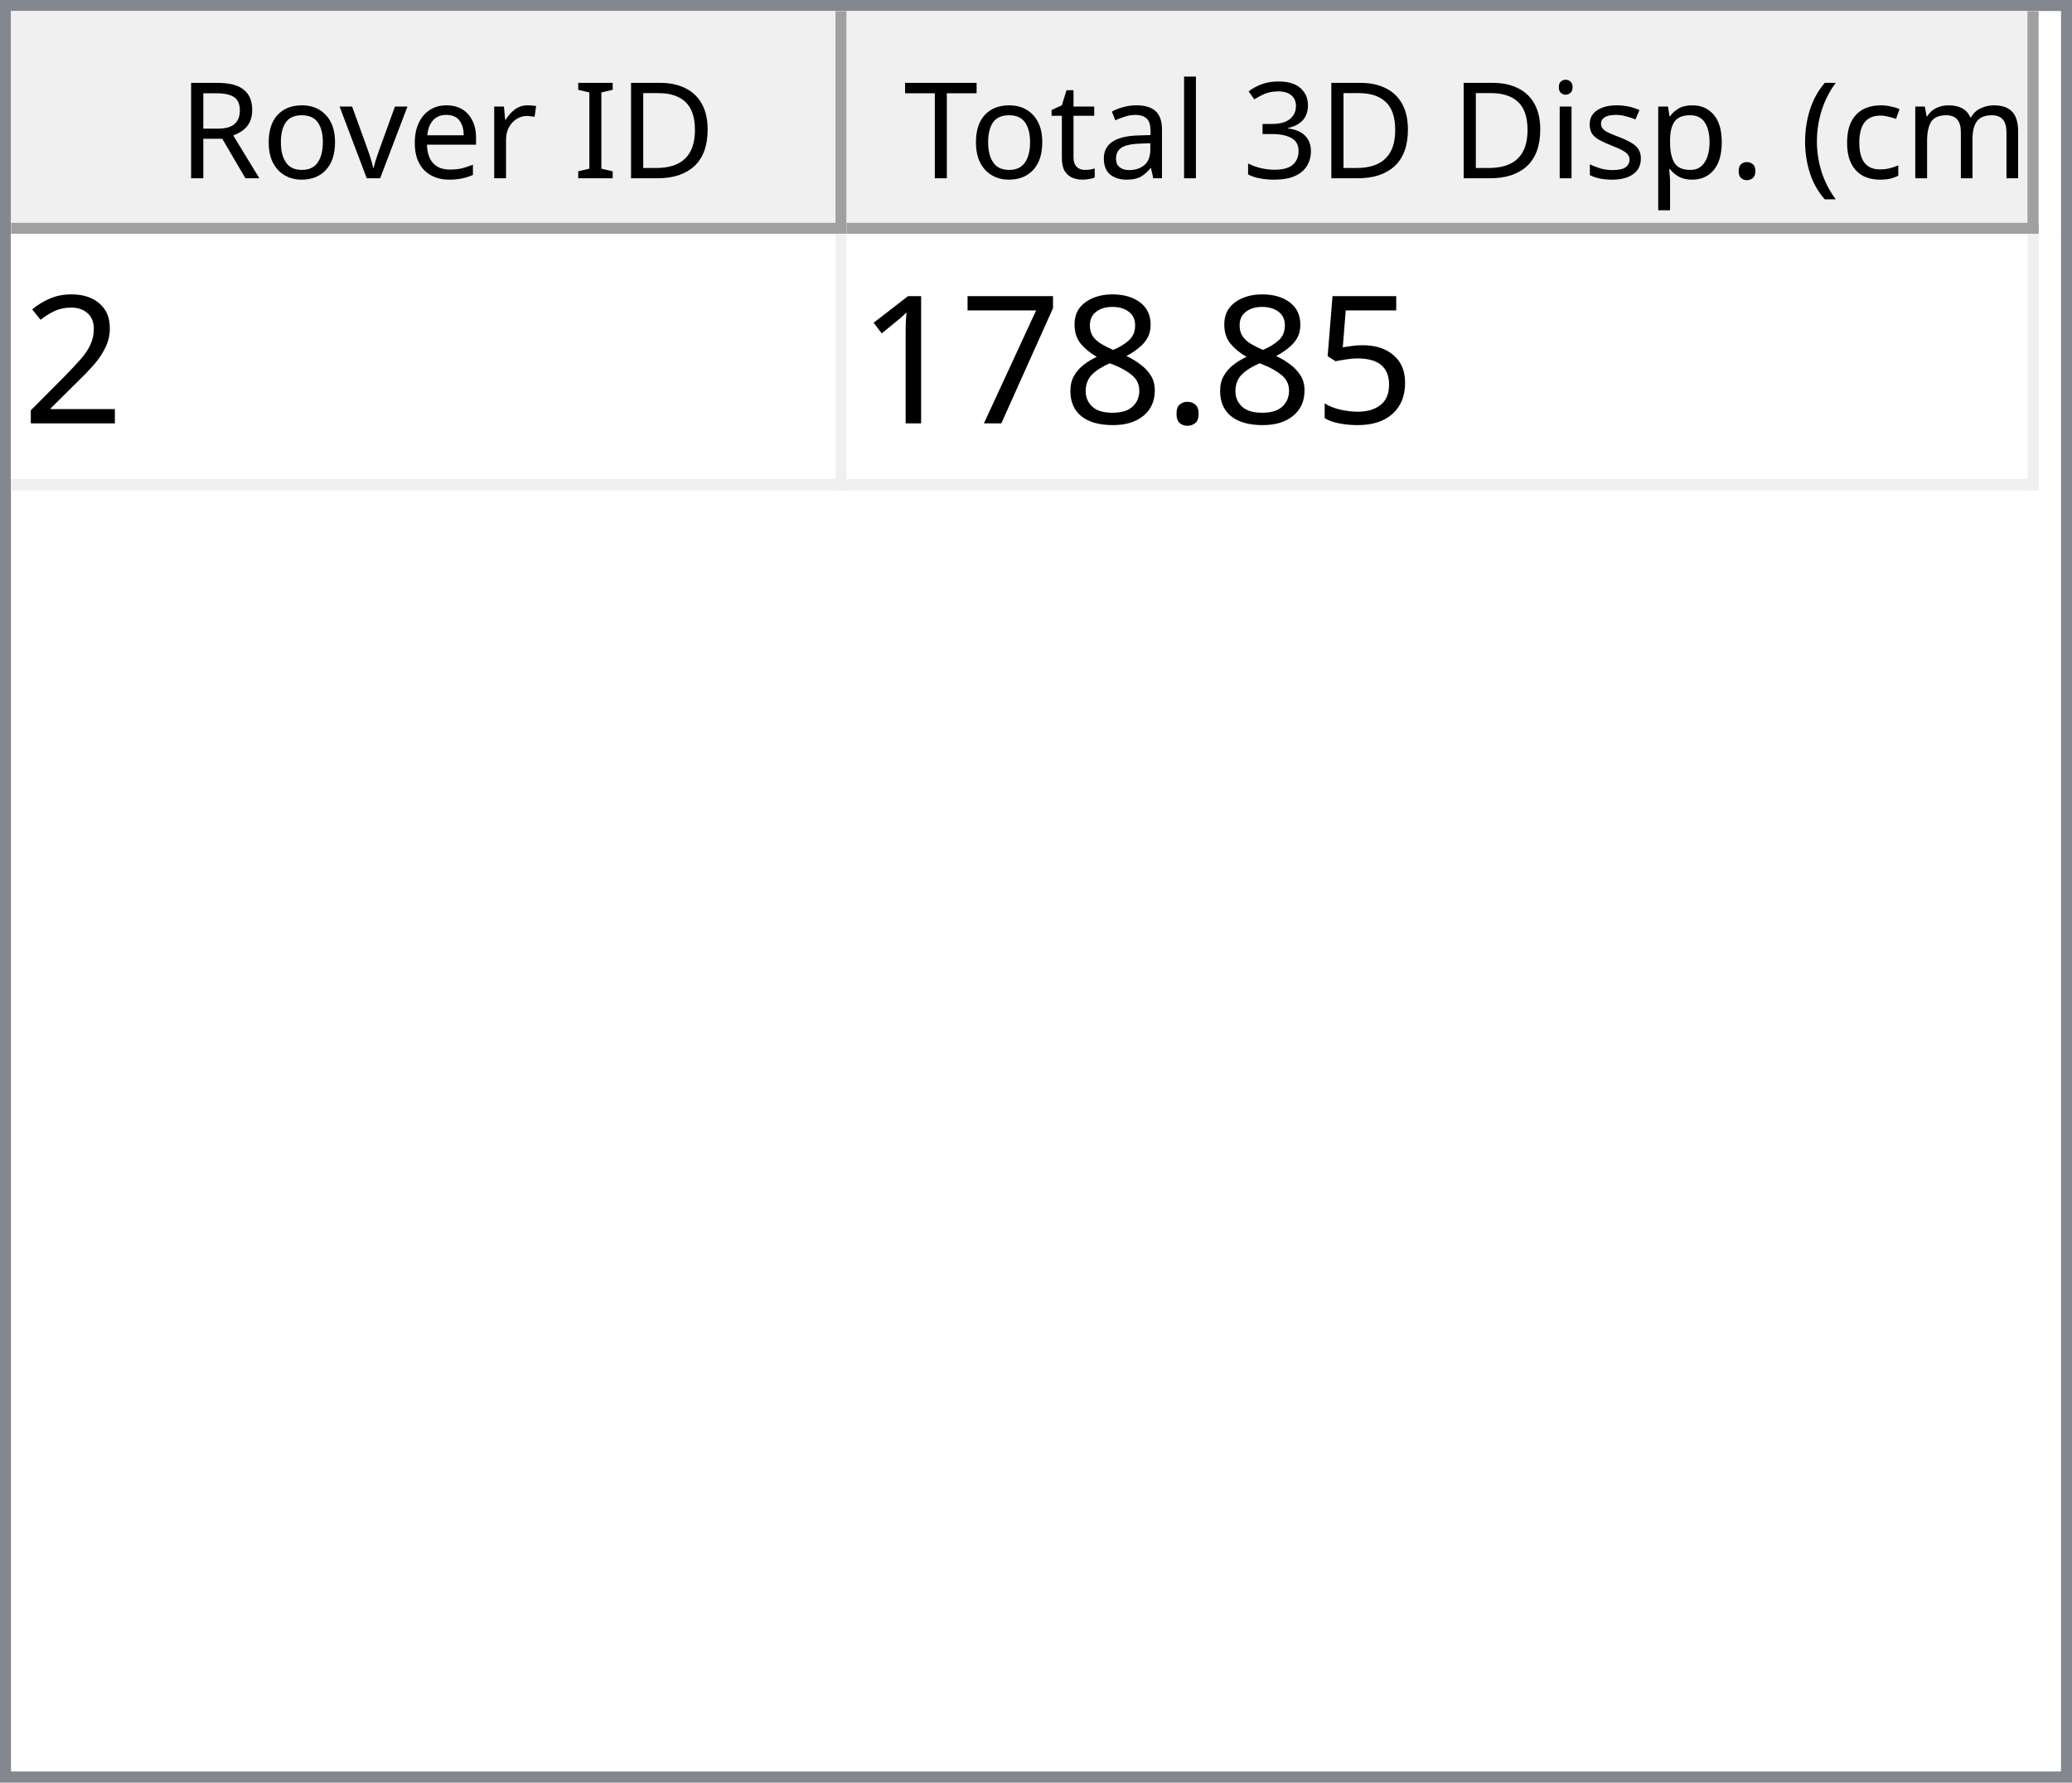
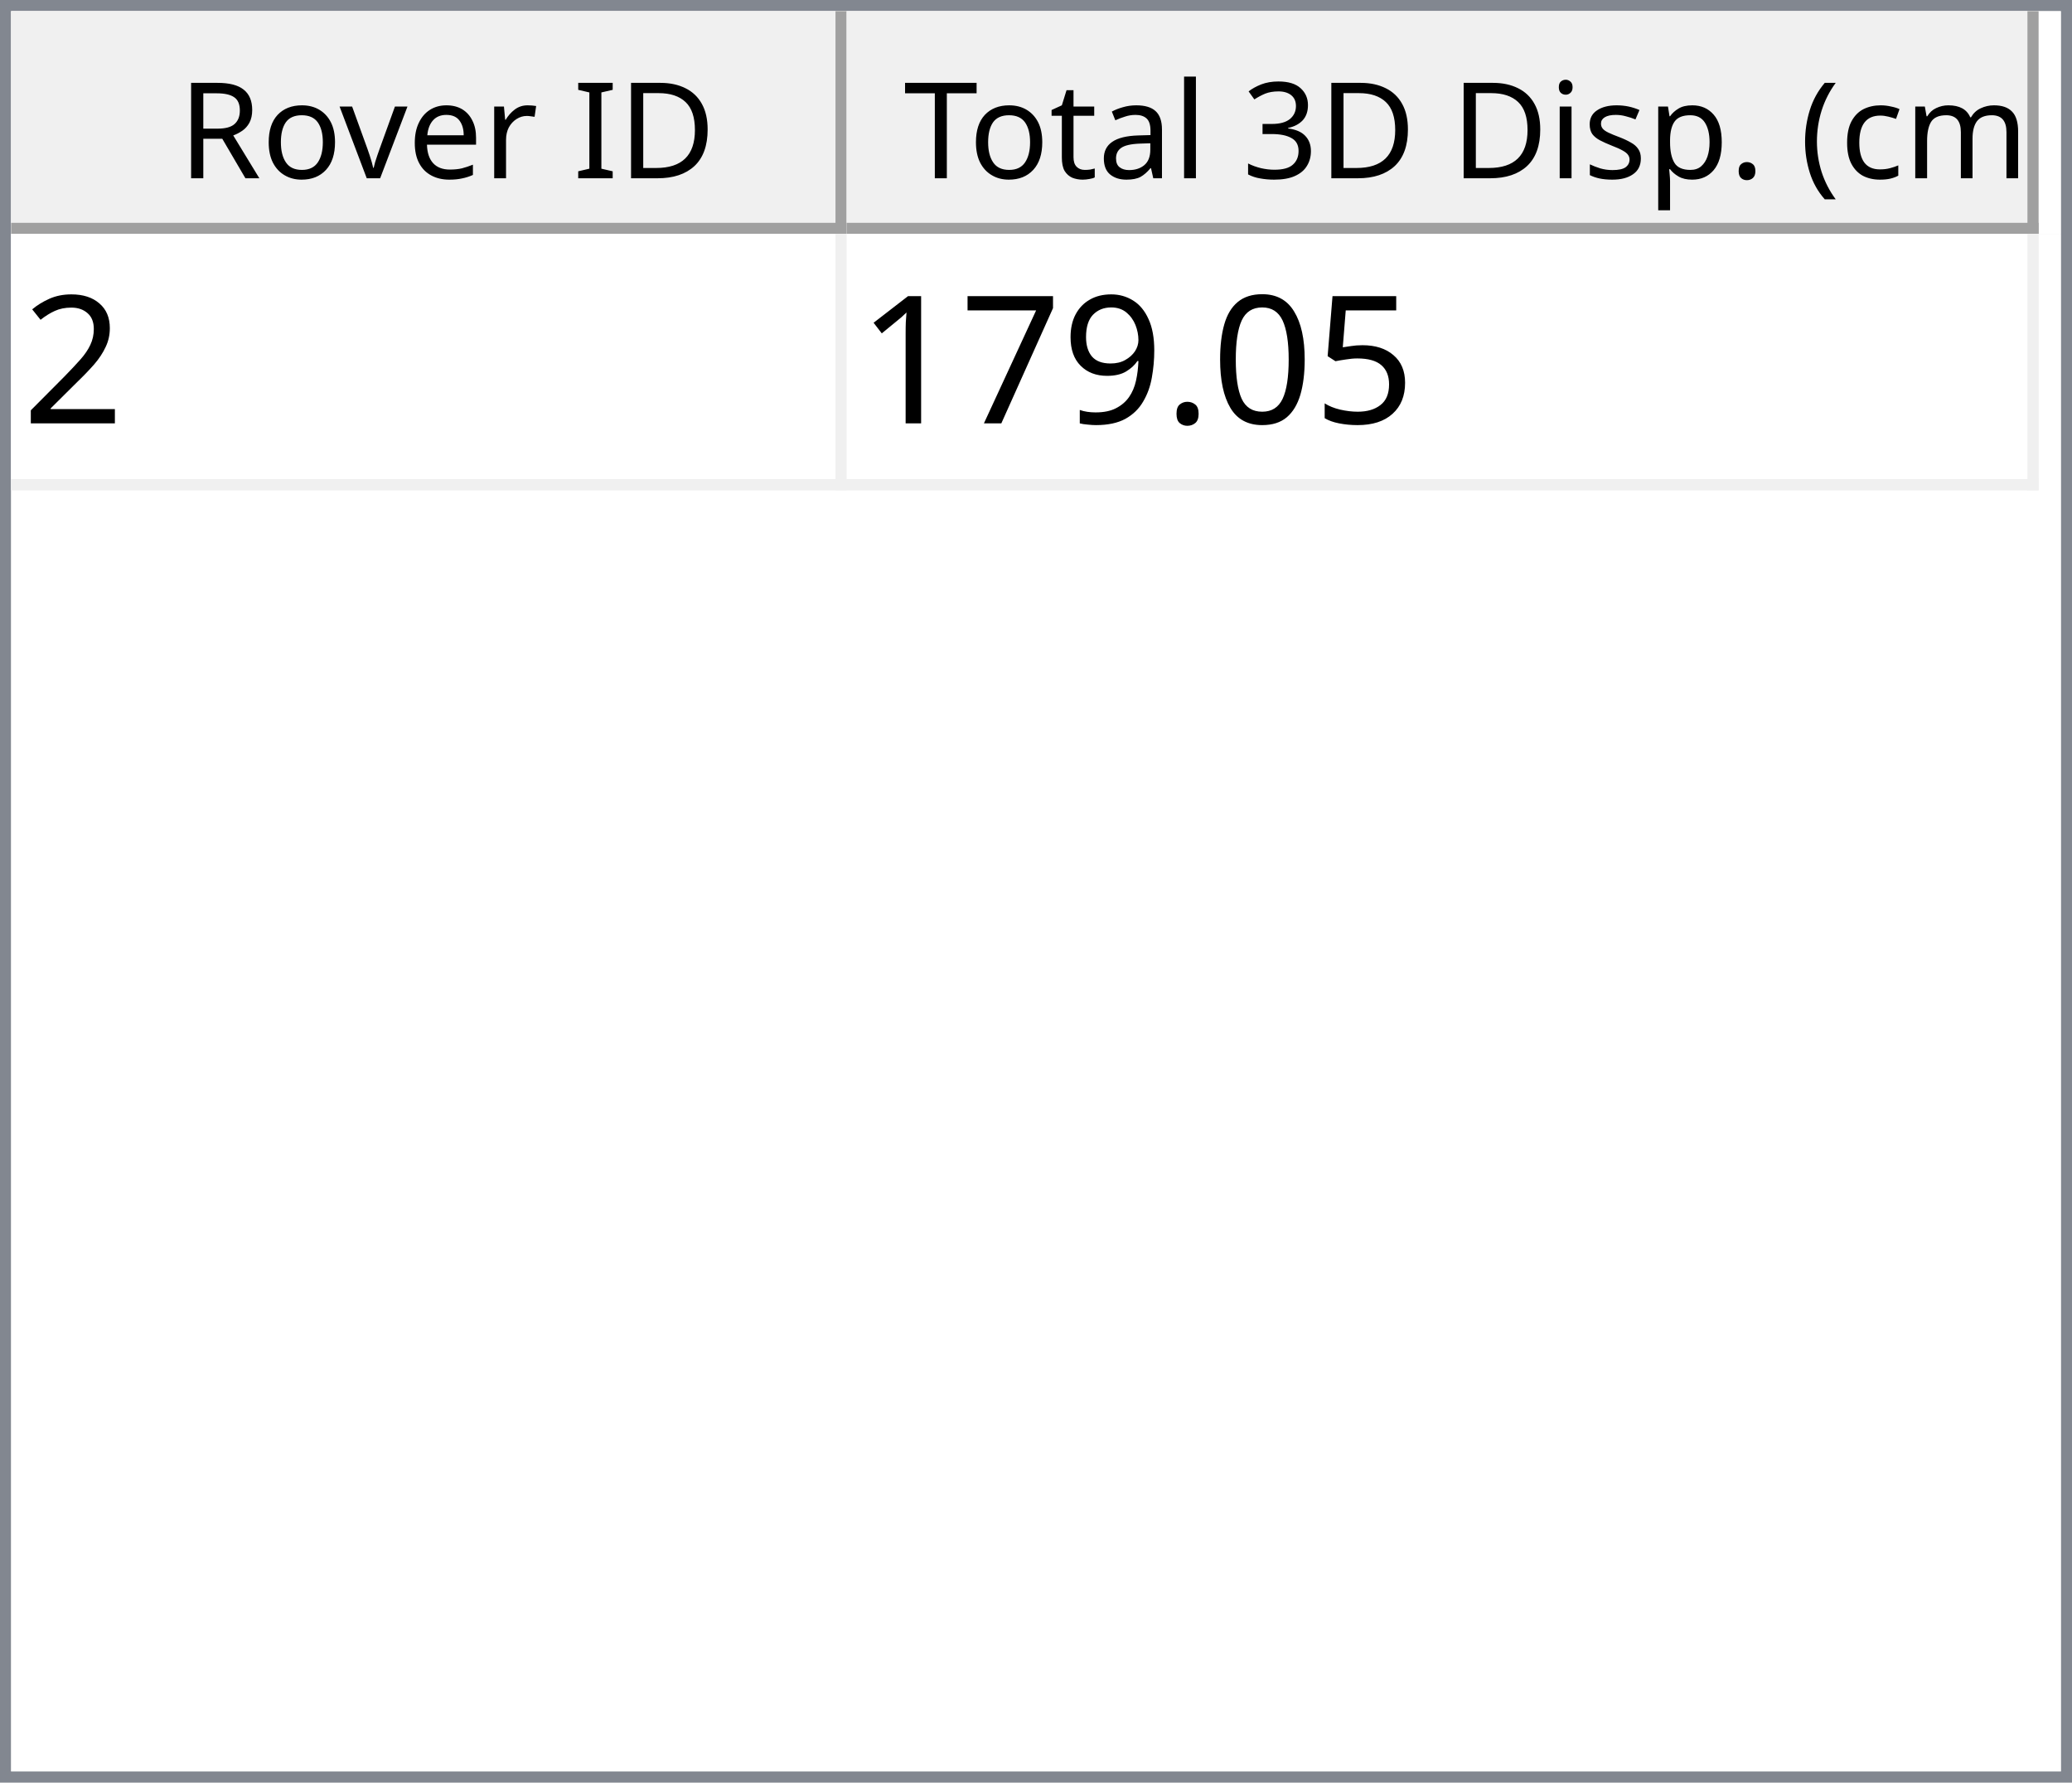
<svg xmlns="http://www.w3.org/2000/svg" style="fill-opacity:1; color-rendering:auto; color-interpolation:auto; text-rendering:auto; stroke:black; stroke-linecap:square; stroke-miterlimit:10; shape-rendering:auto; stroke-opacity:1; fill:black; stroke-dasharray:none; font-weight:normal; stroke-width:1; font-family:'Dialog'; font-style:normal; stroke-linejoin:miter; font-size:12px; stroke-dashoffset:0; image-rendering:auto;" width="186" height="160">
  <defs id="genericDefs" />
  <g>
    <defs id="defs1">
      <clipPath clipPathUnits="userSpaceOnUse" id="clipPath1">
        <path d="M0 0 L186 0 L186 160 L0 160 L0 0 Z" />
      </clipPath>
      <clipPath clipPathUnits="userSpaceOnUse" id="clipPath2">
        <path d="M0 0 L0 160 L186 160 L186 0 Z" />
      </clipPath>
      <clipPath clipPathUnits="userSpaceOnUse" id="clipPath3">
        <path d="M0 0 L0 20 L184 20 L184 0 Z" />
      </clipPath>
      <clipPath clipPathUnits="userSpaceOnUse" id="clipPath4">
        <path d="M0 0 L0 20 L75 20 L75 0 Z" />
      </clipPath>
      <clipPath clipPathUnits="userSpaceOnUse" id="clipPath5">
        <path d="M1 1 L1 19 L74 19 L74 1 Z" />
      </clipPath>
      <clipPath clipPathUnits="userSpaceOnUse" id="clipPath6">
        <path d="M0 0 L0 18 L73 18 L73 0 Z" />
      </clipPath>
      <clipPath clipPathUnits="userSpaceOnUse" id="clipPath7">
        <path d="M-0.5 -0.5 L-0.5 19.5 L74.5 19.5 L74.5 -0.5 Z" />
      </clipPath>
      <clipPath clipPathUnits="userSpaceOnUse" id="clipPath8">
        <path d="M0 0 L0 20 L107 20 L107 0 Z" />
      </clipPath>
      <clipPath clipPathUnits="userSpaceOnUse" id="clipPath9">
        <path d="M1 1 L1 19 L106 19 L106 1 Z" />
      </clipPath>
      <clipPath clipPathUnits="userSpaceOnUse" id="clipPath10">
        <path d="M0 0 L0 18 L105 18 L105 0 Z" />
      </clipPath>
      <clipPath clipPathUnits="userSpaceOnUse" id="clipPath11">
        <path d="M-0.5 -0.5 L-0.5 19.5 L106.5 19.5 L106.5 -0.5 Z" />
      </clipPath>
      <clipPath clipPathUnits="userSpaceOnUse" id="clipPath12">
        <path d="M0 0 L0 138 L184 138 L184 0 Z" />
      </clipPath>
      <clipPath clipPathUnits="userSpaceOnUse" id="clipPath13">
        <path d="M0 0 L0 23 L182 23 L182 0 Z" />
      </clipPath>
      <clipPath clipPathUnits="userSpaceOnUse" id="clipPath14">
        <path d="M-0.5 -0.5 L-0.5 22.5 L181.5 22.5 L181.5 -0.5 Z" />
      </clipPath>
      <clipPath clipPathUnits="userSpaceOnUse" id="clipPath15">
        <path d="M0 0 L0 22 L74 22 L74 0 Z" />
      </clipPath>
      <clipPath clipPathUnits="userSpaceOnUse" id="clipPath16">
        <path d="M0 0 L0 22 L106 22 L106 0 Z" />
      </clipPath>
      <font horiz-adv-x="64.551" id="font1">
        <font-face ascent="107.91" descent="25.098" units-per-em="100" style="font-style:normal; font-family:Segoe UI; font-weight:normal;" />
        <missing-glyph horiz-adv-x="64.551" d="M8.109 0 L8.109 68.266 L56.453 68.266 L56.453 0 L8.109 0 ZM15.328 7.234 L49.219 7.234 L49.219 61.031 L15.328 61.031 L15.328 7.234 Z" />
        <glyph unicode="D" horiz-adv-x="70.117" d="M9.188 0 L9.188 70.016 L28.516 70.016 Q65.531 70.016 65.531 35.891 Q65.531 19.672 55.25 9.836 Q44.969 0 27.734 0 L9.188 0 ZM17.391 62.594 L17.391 7.422 L27.828 7.422 Q41.609 7.422 49.273 14.797 Q56.938 22.172 56.938 35.688 Q56.938 62.594 28.328 62.594 L17.391 62.594 Z" />
        <glyph unicode="I" horiz-adv-x="26.611" d="M17.391 0 L9.188 0 L9.188 70.016 L17.391 70.016 L17.391 0 Z" />
        <glyph unicode=" " horiz-adv-x="27.393" d="" />
        <glyph unicode="r" horiz-adv-x="34.766" d="M34.188 41.891 Q32.078 43.5 28.125 43.5 Q23 43.5 19.555 38.672 Q16.109 33.844 16.109 25.484 L16.109 0 L8.109 0 L8.109 50 L16.109 50 L16.109 39.703 L16.312 39.703 Q18.016 44.969 21.531 47.922 Q25.047 50.875 29.391 50.875 Q32.516 50.875 34.188 50.203 L34.188 41.891 Z" />
        <glyph unicode="e" horiz-adv-x="52.295" d="M48.297 23 L12.984 23 Q13.188 14.656 17.484 10.109 Q21.781 5.562 29.297 5.562 Q37.75 5.562 44.828 11.141 L44.828 3.609 Q38.234 -1.172 27.391 -1.172 Q16.797 -1.172 10.742 5.641 Q4.688 12.453 4.688 24.812 Q4.688 36.469 11.305 43.82 Q17.922 51.172 27.734 51.172 Q37.547 51.172 42.922 44.828 Q48.297 38.484 48.297 27.203 L48.297 23 ZM40.094 29.781 Q40.047 36.719 36.75 40.578 Q33.453 44.438 27.594 44.438 Q21.922 44.438 17.969 40.383 Q14.016 36.328 13.094 29.781 L40.094 29.781 Z" />
        <glyph unicode="v" horiz-adv-x="47.9" d="M47.406 50 L27.484 0 L19.625 0 L0.688 50 L9.469 50 L22.172 13.672 Q23.578 9.672 23.922 6.688 L24.125 6.688 Q24.609 10.453 25.688 13.484 L38.969 50 L47.406 50 Z" />
        <glyph unicode="o" horiz-adv-x="58.594" d="M29 -1.172 Q17.922 -1.172 11.305 5.836 Q4.688 12.844 4.688 24.422 Q4.688 37.016 11.57 44.094 Q18.453 51.172 30.172 51.172 Q41.359 51.172 47.633 44.289 Q53.906 37.406 53.906 25.203 Q53.906 13.234 47.141 6.031 Q40.375 -1.172 29 -1.172 ZM29.594 44.438 Q21.875 44.438 17.383 39.188 Q12.891 33.938 12.891 24.703 Q12.891 15.828 17.43 10.695 Q21.969 5.562 29.594 5.562 Q37.359 5.562 41.531 10.594 Q45.703 15.625 45.703 24.906 Q45.703 34.281 41.531 39.359 Q37.359 44.438 29.594 44.438 Z" />
        <glyph unicode="R" horiz-adv-x="59.814" d="M59.375 0 L49.609 0 L37.891 19.625 Q36.281 22.359 34.766 24.289 Q33.25 26.219 31.664 27.438 Q30.078 28.656 28.25 29.219 Q26.422 29.781 24.125 29.781 L17.391 29.781 L17.391 0 L9.188 0 L9.188 70.016 L30.078 70.016 Q34.672 70.016 38.555 68.867 Q42.438 67.719 45.289 65.375 Q48.141 63.031 49.758 59.547 Q51.375 56.062 51.375 51.375 Q51.375 47.703 50.273 44.656 Q49.172 41.609 47.148 39.211 Q45.125 36.812 42.266 35.133 Q39.406 33.453 35.844 32.516 L35.844 32.328 Q37.594 31.547 38.891 30.547 Q40.188 29.547 41.359 28.18 Q42.531 26.812 43.68 25.078 Q44.828 23.344 46.234 21.047 L59.375 0 ZM17.391 62.594 L17.391 37.203 L28.516 37.203 Q31.594 37.203 34.203 38.133 Q36.812 39.062 38.719 40.797 Q40.625 42.531 41.703 45.047 Q42.781 47.562 42.781 50.688 Q42.781 56.297 39.141 59.445 Q35.5 62.594 28.609 62.594 L17.391 62.594 Z" />
        <glyph unicode=")" horiz-adv-x="30.176" d="M8.297 -15.922 L1.172 -15.922 Q16.406 2.344 16.406 26.812 Q16.406 51.469 1.078 70.016 L8.297 70.016 Q23.531 52.156 23.531 26.703 Q23.531 1.375 8.297 -15.922 Z" />
        <glyph unicode="m" horiz-adv-x="86.133" d="M79.109 0 L71.094 0 L71.094 28.719 Q71.094 37.016 68.531 40.727 Q65.969 44.438 59.906 44.438 Q54.781 44.438 51.195 39.75 Q47.609 35.062 47.609 28.516 L47.609 0 L39.594 0 L39.594 29.688 Q39.594 44.438 28.219 44.438 Q22.953 44.438 19.531 40.016 Q16.109 35.594 16.109 28.516 L16.109 0 L8.109 0 L8.109 50 L16.109 50 L16.109 42.094 L16.312 42.094 Q21.625 51.172 31.844 51.172 Q36.969 51.172 40.773 48.312 Q44.578 45.453 46 40.828 Q51.562 51.172 62.594 51.172 Q79.109 51.172 79.109 30.812 L79.109 0 Z" />
        <glyph unicode="c" horiz-adv-x="46.191" d="M42.188 2.297 Q36.422 -1.172 28.516 -1.172 Q17.828 -1.172 11.258 5.789 Q4.688 12.75 4.688 23.828 Q4.688 36.188 11.766 43.68 Q18.844 51.172 30.672 51.172 Q37.25 51.172 42.281 48.734 L42.281 40.531 Q36.719 44.438 30.375 44.438 Q22.703 44.438 17.797 38.945 Q12.891 33.453 12.891 24.516 Q12.891 15.719 17.508 10.641 Q22.125 5.562 29.891 5.562 Q36.422 5.562 42.188 9.906 L42.188 2.297 Z" />
        <glyph unicode="(" horiz-adv-x="30.176" d="M29.109 -15.922 L21.969 -15.922 Q6.844 1.375 6.844 26.703 Q6.844 52.156 21.969 70.016 L29.203 70.016 Q13.875 51.469 13.875 26.812 Q13.875 2.344 29.109 -15.922 Z" />
        <glyph unicode="." horiz-adv-x="21.68" d="M10.891 -1.078 Q8.641 -1.078 7.055 0.539 Q5.469 2.156 5.469 4.391 Q5.469 6.641 7.055 8.273 Q8.641 9.906 10.891 9.906 Q13.188 9.906 14.797 8.273 Q16.406 6.641 16.406 4.391 Q16.406 2.156 14.797 0.539 Q13.188 -1.078 10.891 -1.078 Z" />
        <glyph unicode="p" horiz-adv-x="58.789" d="M16.312 7.234 L16.109 7.234 L16.109 -23 L8.109 -23 L8.109 50 L16.109 50 L16.109 41.219 L16.312 41.219 Q22.219 51.172 33.594 51.172 Q43.266 51.172 48.688 44.461 Q54.109 37.75 54.109 26.469 Q54.109 13.922 48 6.375 Q41.891 -1.172 31.297 -1.172 Q21.578 -1.172 16.312 7.234 ZM16.109 27.391 L16.109 20.406 Q16.109 14.203 20.141 9.883 Q24.172 5.562 30.375 5.562 Q37.641 5.562 41.773 11.133 Q45.906 16.703 45.906 26.609 Q45.906 34.969 42.047 39.703 Q38.188 44.438 31.594 44.438 Q24.609 44.438 20.359 39.578 Q16.109 34.719 16.109 27.391 Z" />
        <glyph unicode="s" horiz-adv-x="42.432" d="M5.078 1.812 L5.078 10.406 Q11.625 5.562 19.484 5.562 Q30.031 5.562 30.031 12.594 Q30.031 14.594 29.125 15.992 Q28.219 17.391 26.68 18.461 Q25.141 19.531 23.07 20.383 Q21 21.234 18.609 22.172 Q15.281 23.484 12.766 24.828 Q10.25 26.172 8.57 27.859 Q6.891 29.547 6.031 31.695 Q5.172 33.844 5.172 36.719 Q5.172 40.234 6.789 42.945 Q8.406 45.656 11.086 47.484 Q13.766 49.312 17.211 50.242 Q20.656 51.172 24.312 51.172 Q30.812 51.172 35.938 48.922 L35.938 40.828 Q30.422 44.438 23.25 44.438 Q21 44.438 19.195 43.922 Q17.391 43.406 16.094 42.477 Q14.797 41.547 14.086 40.258 Q13.375 38.969 13.375 37.406 Q13.375 35.453 14.086 34.133 Q14.797 32.812 16.164 31.789 Q17.531 30.766 19.484 29.938 Q21.438 29.109 23.922 28.125 Q27.25 26.859 29.883 25.516 Q32.516 24.172 34.375 22.484 Q36.234 20.797 37.234 18.602 Q38.234 16.406 38.234 13.375 Q38.234 9.672 36.602 6.938 Q34.969 4.203 32.234 2.398 Q29.5 0.594 25.93 -0.289 Q22.359 -1.172 18.453 -1.172 Q10.75 -1.172 5.078 1.812 Z" />
        <glyph unicode="i" horiz-adv-x="24.219" d="M12.203 62.703 Q10.062 62.703 8.547 64.164 Q7.031 65.625 7.031 67.875 Q7.031 70.125 8.547 71.609 Q10.062 73.094 12.203 73.094 Q14.406 73.094 15.945 71.609 Q17.484 70.125 17.484 67.875 Q17.484 65.719 15.945 64.211 Q14.406 62.703 12.203 62.703 ZM16.109 0 L8.109 0 L8.109 50 L16.109 50 L16.109 0 Z" />
        <glyph unicode="3" horiz-adv-x="53.906" d="M46.531 19.828 Q46.531 15.094 44.75 11.211 Q42.969 7.328 39.719 4.57 Q36.469 1.812 31.93 0.297 Q27.391 -1.219 21.922 -1.219 Q11.922 -1.219 6 2.594 L6 11.188 Q13.094 5.609 22.219 5.609 Q25.875 5.609 28.828 6.539 Q31.781 7.469 33.906 9.227 Q36.031 10.984 37.18 13.477 Q38.328 15.969 38.328 19.094 Q38.328 32.812 18.797 32.812 L12.984 32.812 L12.984 39.594 L18.5 39.594 Q35.797 39.594 35.797 52.484 Q35.797 64.406 22.609 64.406 Q15.188 64.406 8.688 59.422 L8.688 67.188 Q15.375 71.188 24.609 71.188 Q29 71.188 32.57 69.969 Q36.141 68.75 38.68 66.555 Q41.219 64.359 42.609 61.281 Q44 58.203 44 54.5 Q44 40.672 30.031 36.719 L30.031 36.531 Q33.594 36.141 36.625 34.797 Q39.656 33.453 41.852 31.305 Q44.047 29.156 45.289 26.25 Q46.531 23.344 46.531 19.828 Z" />
        <glyph unicode="l" horiz-adv-x="24.219" d="M16.109 0 L8.109 0 L8.109 74.031 L16.109 74.031 L16.109 0 Z" />
        <glyph unicode="a" horiz-adv-x="50.879" d="M43.891 0 L35.891 0 L35.891 7.812 L35.688 7.812 Q30.469 -1.172 20.312 -1.172 Q12.844 -1.172 8.617 2.781 Q4.391 6.734 4.391 13.281 Q4.391 27.297 20.906 29.594 L35.891 31.688 Q35.891 44.438 25.594 44.438 Q16.547 44.438 9.281 38.281 L9.281 46.484 Q16.656 51.172 26.266 51.172 Q43.891 51.172 43.891 32.516 L43.891 0 ZM35.891 25.297 L23.828 23.641 Q18.266 22.859 15.43 20.875 Q12.594 18.891 12.594 13.875 Q12.594 10.203 15.211 7.883 Q17.828 5.562 22.172 5.562 Q28.125 5.562 32.008 9.742 Q35.891 13.922 35.891 20.312 L35.891 25.297 Z" />
        <glyph unicode="t" horiz-adv-x="33.887" d="M31.297 0.484 Q28.469 -1.078 23.828 -1.078 Q10.688 -1.078 10.688 13.578 L10.688 43.172 L2.094 43.172 L2.094 50 L10.688 50 L10.688 62.203 L18.703 64.797 L18.703 50 L31.297 50 L31.297 43.172 L18.703 43.172 L18.703 14.984 Q18.703 9.969 20.414 7.82 Q22.125 5.672 26.078 5.672 Q29.109 5.672 31.297 7.328 L31.297 0.484 Z" />
        <glyph unicode="T" horiz-adv-x="52.393" d="M50.594 62.594 L30.375 62.594 L30.375 0 L22.172 0 L22.172 62.594 L2 62.594 L2 70.016 L50.594 70.016 L50.594 62.594 Z" />
      </font>
      <font horiz-adv-x="75.0" id="font2">
        <font-face ascent="100.537" descent="21.973" units-per-em="100" style="font-style:normal; font-family:sans-serif; font-weight:normal;" />
        <missing-glyph horiz-adv-x="75.0" d="M12.5 0 L12.5 62.5 L62.5 62.5 L62.5 0 L12.5 0 ZM14.062 1.562 L60.938 1.562 L60.938 60.938 L14.062 60.938 L14.062 1.562 Z" />
        <glyph unicode="2" horiz-adv-x="55.615" d="M50.344 8.453 L50.344 0 L3.031 0 Q2.938 3.172 4.047 6.109 Q5.859 10.938 9.836 15.625 Q13.812 20.312 21.344 26.469 Q33.016 36.031 37.117 41.625 Q41.219 47.219 41.219 52.203 Q41.219 57.422 37.477 61.008 Q33.734 64.594 27.734 64.594 Q21.391 64.594 17.578 60.789 Q13.766 56.984 13.719 50.25 L4.688 51.172 Q5.609 61.281 11.664 66.578 Q17.719 71.875 27.938 71.875 Q38.234 71.875 44.242 66.164 Q50.25 60.453 50.25 52 Q50.25 47.703 48.492 43.555 Q46.734 39.406 42.656 34.812 Q38.578 30.219 29.109 22.219 Q21.188 15.578 18.945 13.211 Q16.703 10.844 15.234 8.453 L50.344 8.453 Z" />
        <glyph unicode="5" horiz-adv-x="55.615" d="M4.156 18.75 L13.375 19.531 Q14.406 12.797 18.141 9.398 Q21.875 6 27.156 6 Q33.5 6 37.891 10.789 Q42.281 15.578 42.281 23.484 Q42.281 31 38.062 35.352 Q33.844 39.703 27 39.703 Q22.75 39.703 19.336 37.773 Q15.922 35.844 13.969 32.766 L5.719 33.844 L12.641 70.609 L48.25 70.609 L48.25 62.203 L19.672 62.203 L15.828 42.969 Q22.266 47.469 29.344 47.469 Q38.719 47.469 45.164 40.969 Q51.609 34.469 51.609 24.266 Q51.609 14.547 45.953 7.469 Q39.062 -1.219 27.156 -1.219 Q17.391 -1.219 11.211 4.25 Q5.031 9.719 4.156 18.75 Z" />
+         <glyph unicode="0" horiz-adv-x="55.615" d="M4.156 35.297 Q4.156 48 6.766 55.742 Q9.375 63.484 14.523 67.68 Q19.672 71.875 27.484 71.875 Q33.25 71.875 37.594 69.555 Q41.938 67.234 44.773 62.867 Q47.609 58.5 49.219 52.227 Q50.828 45.953 50.828 35.297 Q50.828 22.703 48.242 14.969 Q45.656 7.234 40.508 3.008 Q35.359 -1.219 27.484 -1.219 Q17.141 -1.219 11.234 6.203 Q4.156 15.141 4.156 35.297 ZM13.188 35.297 Q13.188 17.672 17.312 11.836 Q21.438 6 27.484 6 Q33.547 6 37.672 11.859 Q41.797 17.719 41.797 35.297 Q41.797 52.984 37.672 58.789 Q33.547 64.594 27.391 64.594 Q21.344 64.594 17.719 59.469 Q13.188 52.938 13.188 35.297 Z" />
        <glyph unicode="." horiz-adv-x="27.783" d="M9.078 0 L9.078 10.016 L19.094 10.016 L19.094 0 L9.078 0 Z" />
-         <glyph unicode="8" horiz-adv-x="55.615" d="M17.672 38.812 Q12.203 40.828 9.57 44.539 Q6.938 48.25 6.938 53.422 Q6.938 61.234 12.555 66.555 Q18.172 71.875 27.484 71.875 Q36.859 71.875 42.578 66.43 Q48.297 60.984 48.297 53.172 Q48.297 48.188 45.68 44.508 Q43.062 40.828 37.75 38.812 Q44.344 36.672 47.781 31.883 Q51.219 27.094 51.219 20.453 Q51.219 11.281 44.727 5.031 Q38.234 -1.219 27.641 -1.219 Q17.047 -1.219 10.547 5.055 Q4.047 11.328 4.047 20.703 Q4.047 27.688 7.594 32.398 Q11.141 37.109 17.672 38.812 ZM15.922 53.719 Q15.922 48.641 19.195 45.414 Q22.469 42.188 27.688 42.188 Q32.766 42.188 36.016 45.383 Q39.266 48.578 39.266 53.219 Q39.266 58.062 35.914 61.359 Q32.562 64.656 27.594 64.656 Q22.562 64.656 19.242 61.43 Q15.922 58.203 15.922 53.719 ZM13.094 20.656 Q13.094 16.891 14.875 13.375 Q16.656 9.859 20.172 7.93 Q23.688 6 27.734 6 Q34.031 6 38.133 10.055 Q42.234 14.109 42.234 20.359 Q42.234 26.703 38.016 30.859 Q33.797 35.016 27.438 35.016 Q21.234 35.016 17.164 30.914 Q13.094 26.812 13.094 20.656 Z" />
+         <glyph unicode="9" horiz-adv-x="55.615" d="M5.469 16.547 L13.922 17.328 Q14.984 11.375 18.016 8.688 Q21.047 6 25.781 6 Q29.828 6 32.883 7.859 Q35.938 9.719 37.891 12.82 Q39.844 15.922 41.164 21.195 Q42.484 26.469 42.484 31.938 Q42.484 32.516 42.438 33.688 Q39.797 29.5 35.234 26.883 Q30.672 24.266 25.344 24.266 Q16.453 24.266 10.305 30.711 Q4.156 37.156 4.156 47.703 Q4.156 58.594 10.578 65.234 Q17 71.875 26.656 71.875 Q33.641 71.875 39.43 68.117 Q45.219 64.359 48.219 57.398 Q51.219 50.438 51.219 37.25 Q51.219 23.531 48.242 15.406 Q45.266 7.281 39.383 3.031 Q33.5 -1.219 25.594 -1.219 Q17.188 -1.219 11.867 3.445 Q6.547 8.109 5.469 16.547 ZM41.453 48.141 Q41.453 55.719 37.43 60.156 Q33.406 64.594 27.734 64.594 Q21.875 64.594 17.531 59.812 Q13.188 55.031 13.188 47.406 Q13.188 40.578 17.312 36.305 Q21.438 32.031 27.484 32.031 Q33.594 32.031 37.523 36.305 Q41.453 40.578 41.453 48.141 Z" />
        <glyph unicode="7" horiz-adv-x="55.615" d="M4.734 62.203 L4.734 70.656 L51.078 70.656 L51.078 63.812 Q44.234 56.547 37.523 44.484 Q30.812 32.422 27.156 19.672 Q24.516 10.688 23.781 0 L14.75 0 Q14.891 8.453 18.062 20.414 Q21.234 32.375 27.172 43.484 Q33.109 54.594 39.797 62.203 L4.734 62.203 Z" />
        <glyph unicode="1" horiz-adv-x="55.615" d="M37.25 0 L28.469 0 L28.469 56 Q25.297 52.984 20.141 49.953 Q14.984 46.922 10.891 45.406 L10.891 53.906 Q18.266 57.375 23.781 62.305 Q29.297 67.234 31.594 71.875 L37.25 71.875 L37.25 0 Z" />
      </font>
    </defs>
    <g style="fill:white; stroke:white;">
      <rect x="0" y="0" width="186" style="clip-path:url(#clipPath1); stroke:none;" height="160" />
    </g>
    <g style="fill:white; text-rendering:optimizeSpeed; color-rendering:optimizeSpeed; image-rendering:optimizeSpeed; shape-rendering:crispEdges; stroke:white; color-interpolation:sRGB;">
      <rect x="0" width="186" height="160" y="0" style="stroke:none;" />
      <path style="stroke:none;" d="M0 160 L186 160 L186 0 L0 0 Z" />
    </g>
    <g style="fill:rgb(240,240,240); font-family:'Segoe UI'; stroke:rgb(240,240,240);">
      <rect x="0" y="0" width="186" style="clip-path:url(#clipPath2); stroke:none;" height="160" />
    </g>
    <g style="fill:rgb(130,135,144); font-family:'Segoe UI'; stroke:rgb(130,135,144);">
      <path d="M0 0 L186 0 L186 160 L0 160 L0 0 ZM1 1 L185 1 L185 159 L1 159 L1 1 Z" style="fill-rule:evenodd; clip-path:url(#clipPath2); stroke:none;" />
    </g>
    <g style="fill:white; font-family:'Segoe UI'; stroke:white;" transform="translate(1,1)">
      <rect x="0" y="0" width="184" style="clip-path:url(#clipPath3); stroke:none;" height="20" />
    </g>
    <g style="fill:rgb(240,240,240); font-family:'Segoe UI'; stroke:rgb(240,240,240);" transform="translate(1,1)">
      <rect x="0" y="0" width="75" style="clip-path:url(#clipPath4); stroke:none;" height="20" />
    </g>
    <g style="font-family:'Segoe UI';" transform="translate(2,2)">
      <text x="14" xml:space="preserve" y="14" style="clip-path:url(#clipPath6); stroke:none;">Rover ID</text>
    </g>
    <g style="fill:rgb(160,160,160); font-family:'Segoe UI'; stroke:rgb(160,160,160); stroke-linejoin:bevel;" transform="translate(1.5,1.5)">
      <line x1="74" x2="74" y1="0" style="fill:none; clip-path:url(#clipPath7);" y2="19" />
    </g>
    <g style="fill:rgb(160,160,160); font-family:'Segoe UI'; stroke:rgb(160,160,160); stroke-linejoin:bevel;" transform="matrix(1,0,0,1,1,1) translate(0.5,0.5)">
      <line x1="0" x2="74" y1="19" style="fill:none; clip-path:url(#clipPath7);" y2="19" />
    </g>
    <g style="fill:rgb(240,240,240); font-family:'Segoe UI'; stroke:rgb(240,240,240);" transform="translate(76,1)">
      <rect x="0" y="0" width="107" style="clip-path:url(#clipPath8); stroke:none;" height="20" />
    </g>
    <g style="font-family:'Segoe UI';" transform="translate(77,2)">
      <text x="1" xml:space="preserve" y="14" style="clip-path:url(#clipPath10); stroke:none;"> Total 3D Disp. (cm)</text>
    </g>
    <g style="fill:rgb(160,160,160); font-family:'Segoe UI'; stroke:rgb(160,160,160); stroke-linejoin:bevel;" transform="translate(76.5,1.5)">
      <line x1="106" x2="106" y1="0" style="fill:none; clip-path:url(#clipPath11);" y2="19" />
    </g>
    <g style="fill:rgb(160,160,160); font-family:'Segoe UI'; stroke:rgb(160,160,160); stroke-linejoin:bevel;" transform="matrix(1,0,0,1,76,1) translate(0.5,0.5)">
      <line x1="0" x2="106" y1="19" style="fill:none; clip-path:url(#clipPath11);" y2="19" />
    </g>
    <g style="fill:white; font-family:'Segoe UI'; stroke:white;" transform="translate(1,21)">
      <rect x="0" y="0" width="184" style="clip-path:url(#clipPath12); stroke:none;" height="138" />
    </g>
    <g style="fill:rgb(240,240,240); font-size:16px; font-family:sans-serif; stroke:rgb(240,240,240);" transform="translate(1,21)">
      <rect x="0" y="0" width="182" style="clip-path:url(#clipPath13); stroke:none;" height="23" />
      <line transform="translate(0.5,0.5)" x1="0" x2="181" y1="22" style="clip-path:url(#clipPath14); fill:none; stroke-linejoin:bevel;" y2="22" />
    </g>
    <g transform="matrix(1,0,0,1,1,21) translate(0.5,0.5)" style="fill:rgb(240,240,240); font-size:16px; font-family:sans-serif; stroke:rgb(240,240,240); stroke-linejoin:bevel;">
      <line x1="74" x2="74" y1="0" style="fill:none; clip-path:url(#clipPath14);" y2="22" />
    </g>
    <g transform="matrix(1,0,0,1,1,21) translate(0.5,0.5)" style="fill:rgb(240,240,240); font-size:16px; font-family:sans-serif; stroke:rgb(240,240,240); stroke-linejoin:bevel;">
      <line x1="181" x2="181" y1="0" style="fill:none; clip-path:url(#clipPath14);" y2="22" />
    </g>
    <g style="fill:white; font-size:16px; font-family:sans-serif; stroke:white;" transform="matrix(1,0,0,1,1,21)">
      <rect x="0" y="0" width="74" style="clip-path:url(#clipPath15); stroke:none;" height="22" />
      <text x="1" y="17" style="fill:black; clip-path:url(#clipPath15); stroke:none;" xml:space="preserve">2</text>
    </g>
    <g style="fill:white; font-size:16px; font-family:sans-serif; stroke:white;" transform="matrix(1,0,0,1,1,21) translate(75,0)">
      <rect x="0" y="0" width="106" style="clip-path:url(#clipPath16); stroke:none;" height="22" />
-       <text x="1" y="17" style="fill:black; clip-path:url(#clipPath16); stroke:none;" xml:space="preserve">178.85</text>
+       <text x="1" y="17" style="fill:black; clip-path:url(#clipPath16); stroke:none;" xml:space="preserve">179.05</text>
    </g>
  </g>
</svg>
